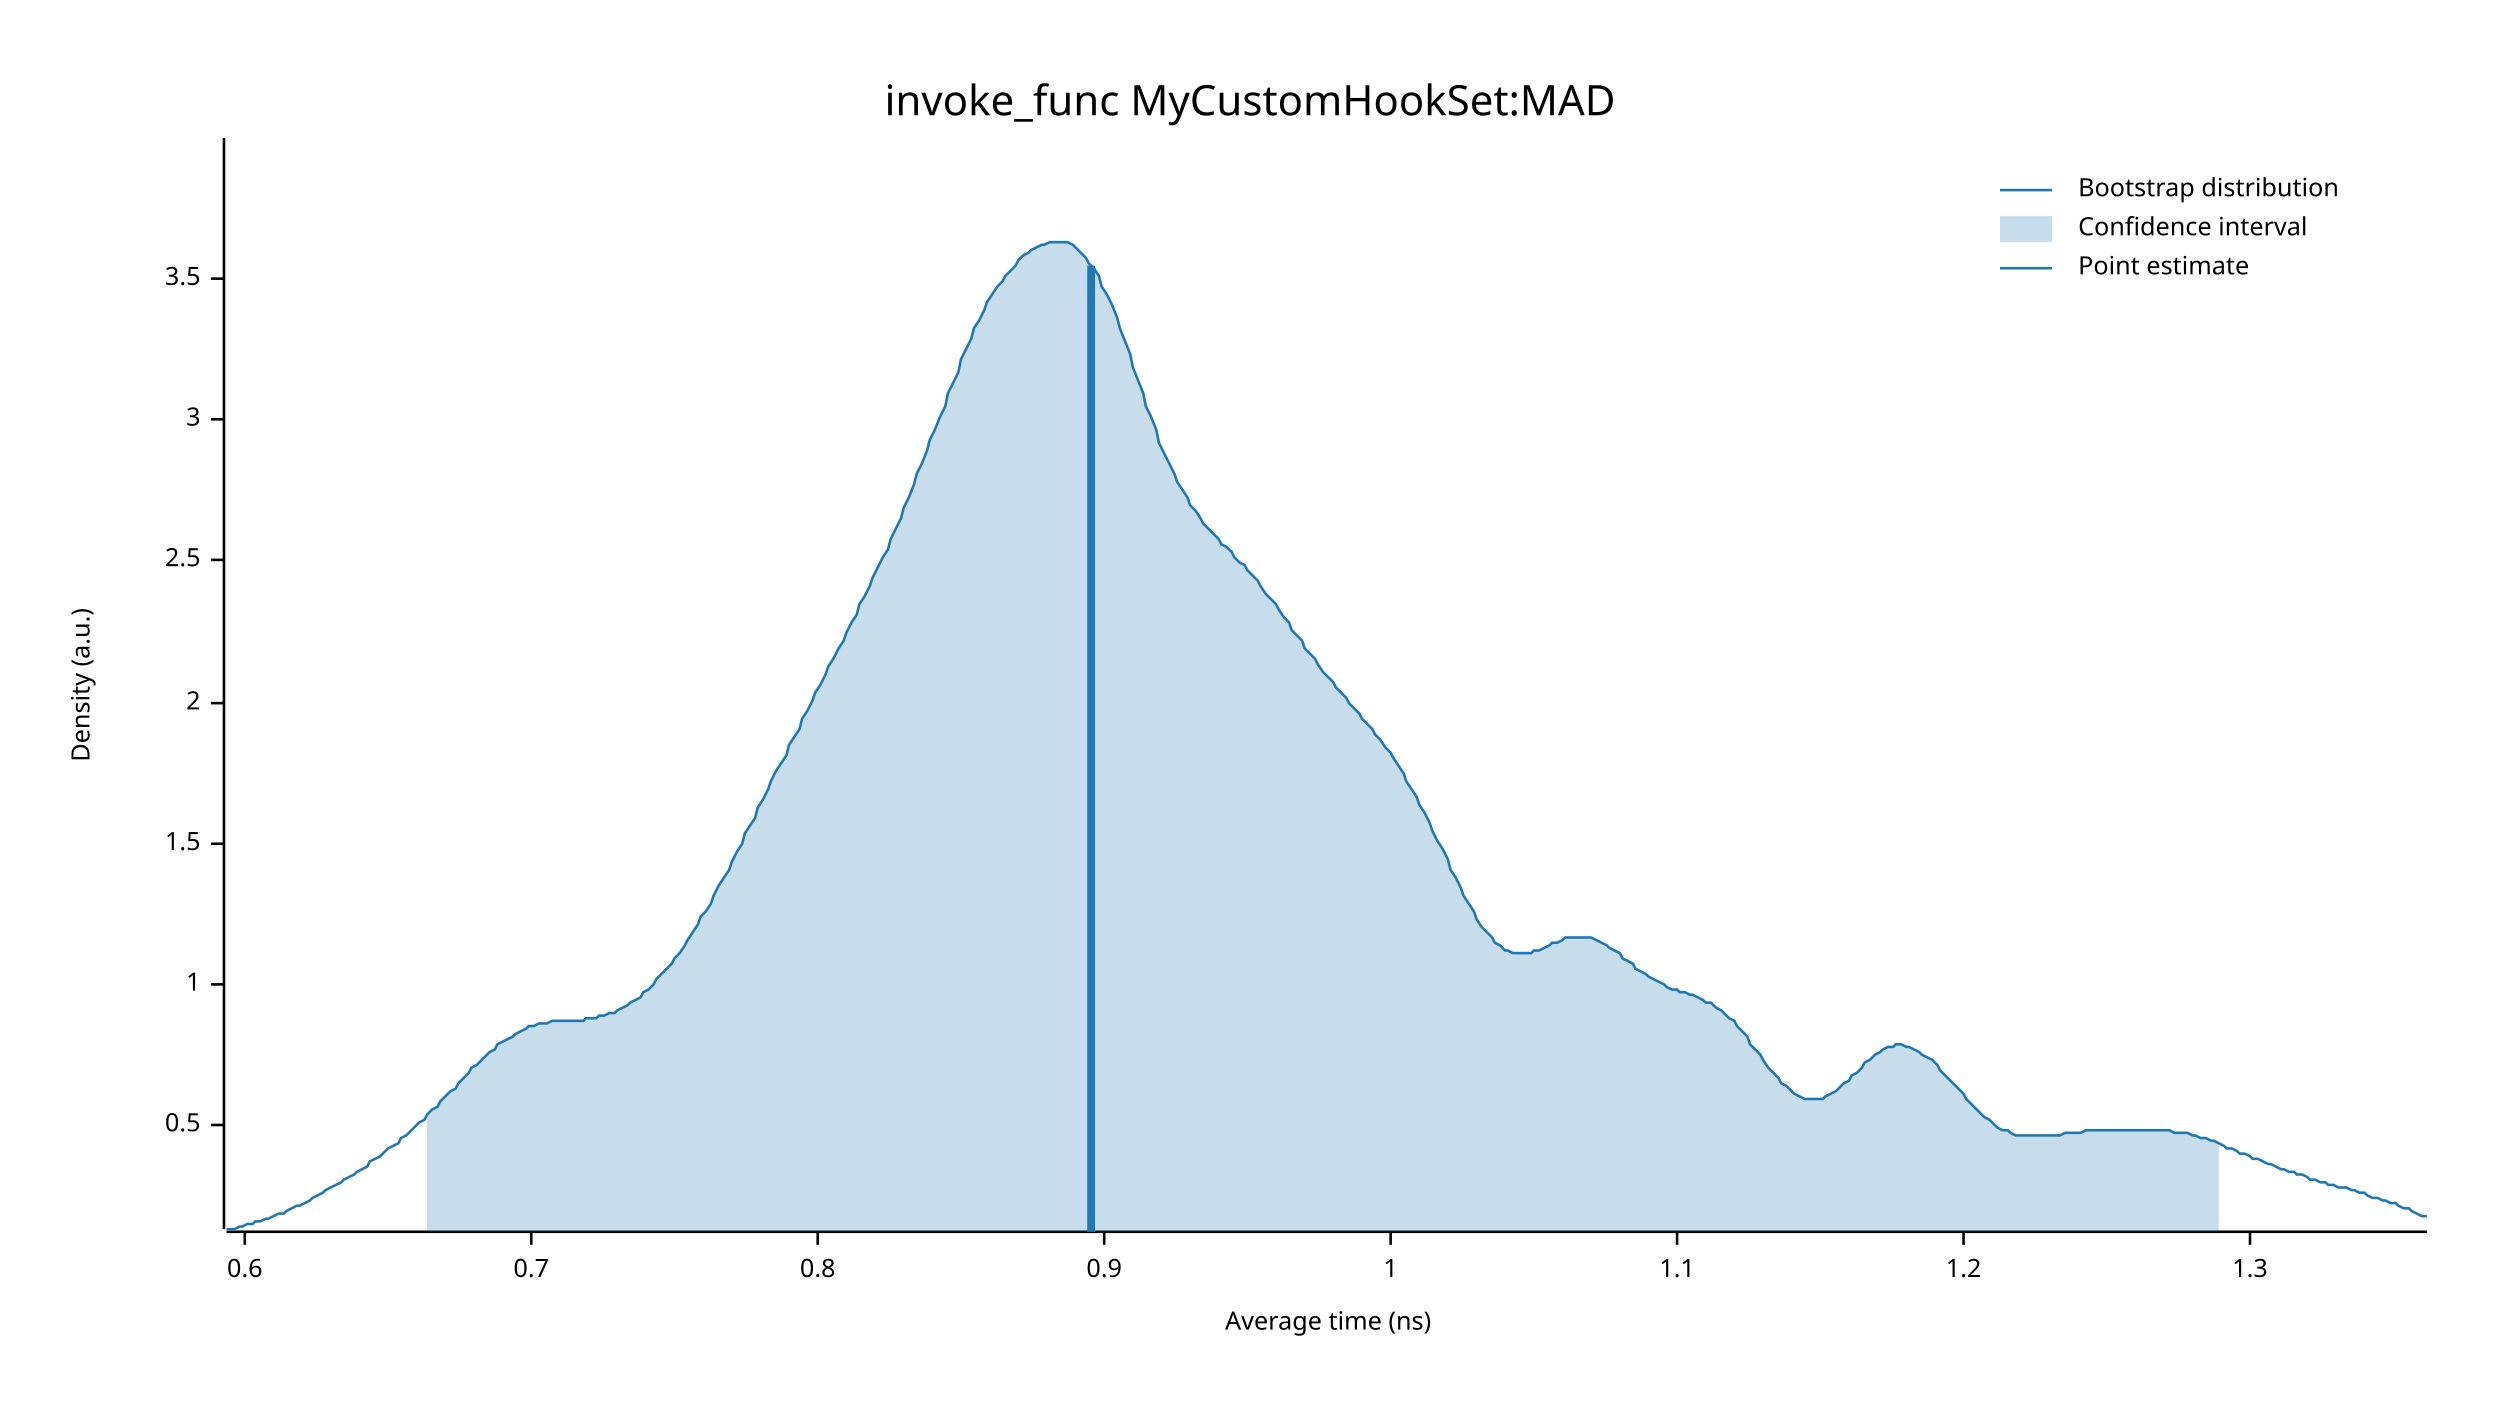
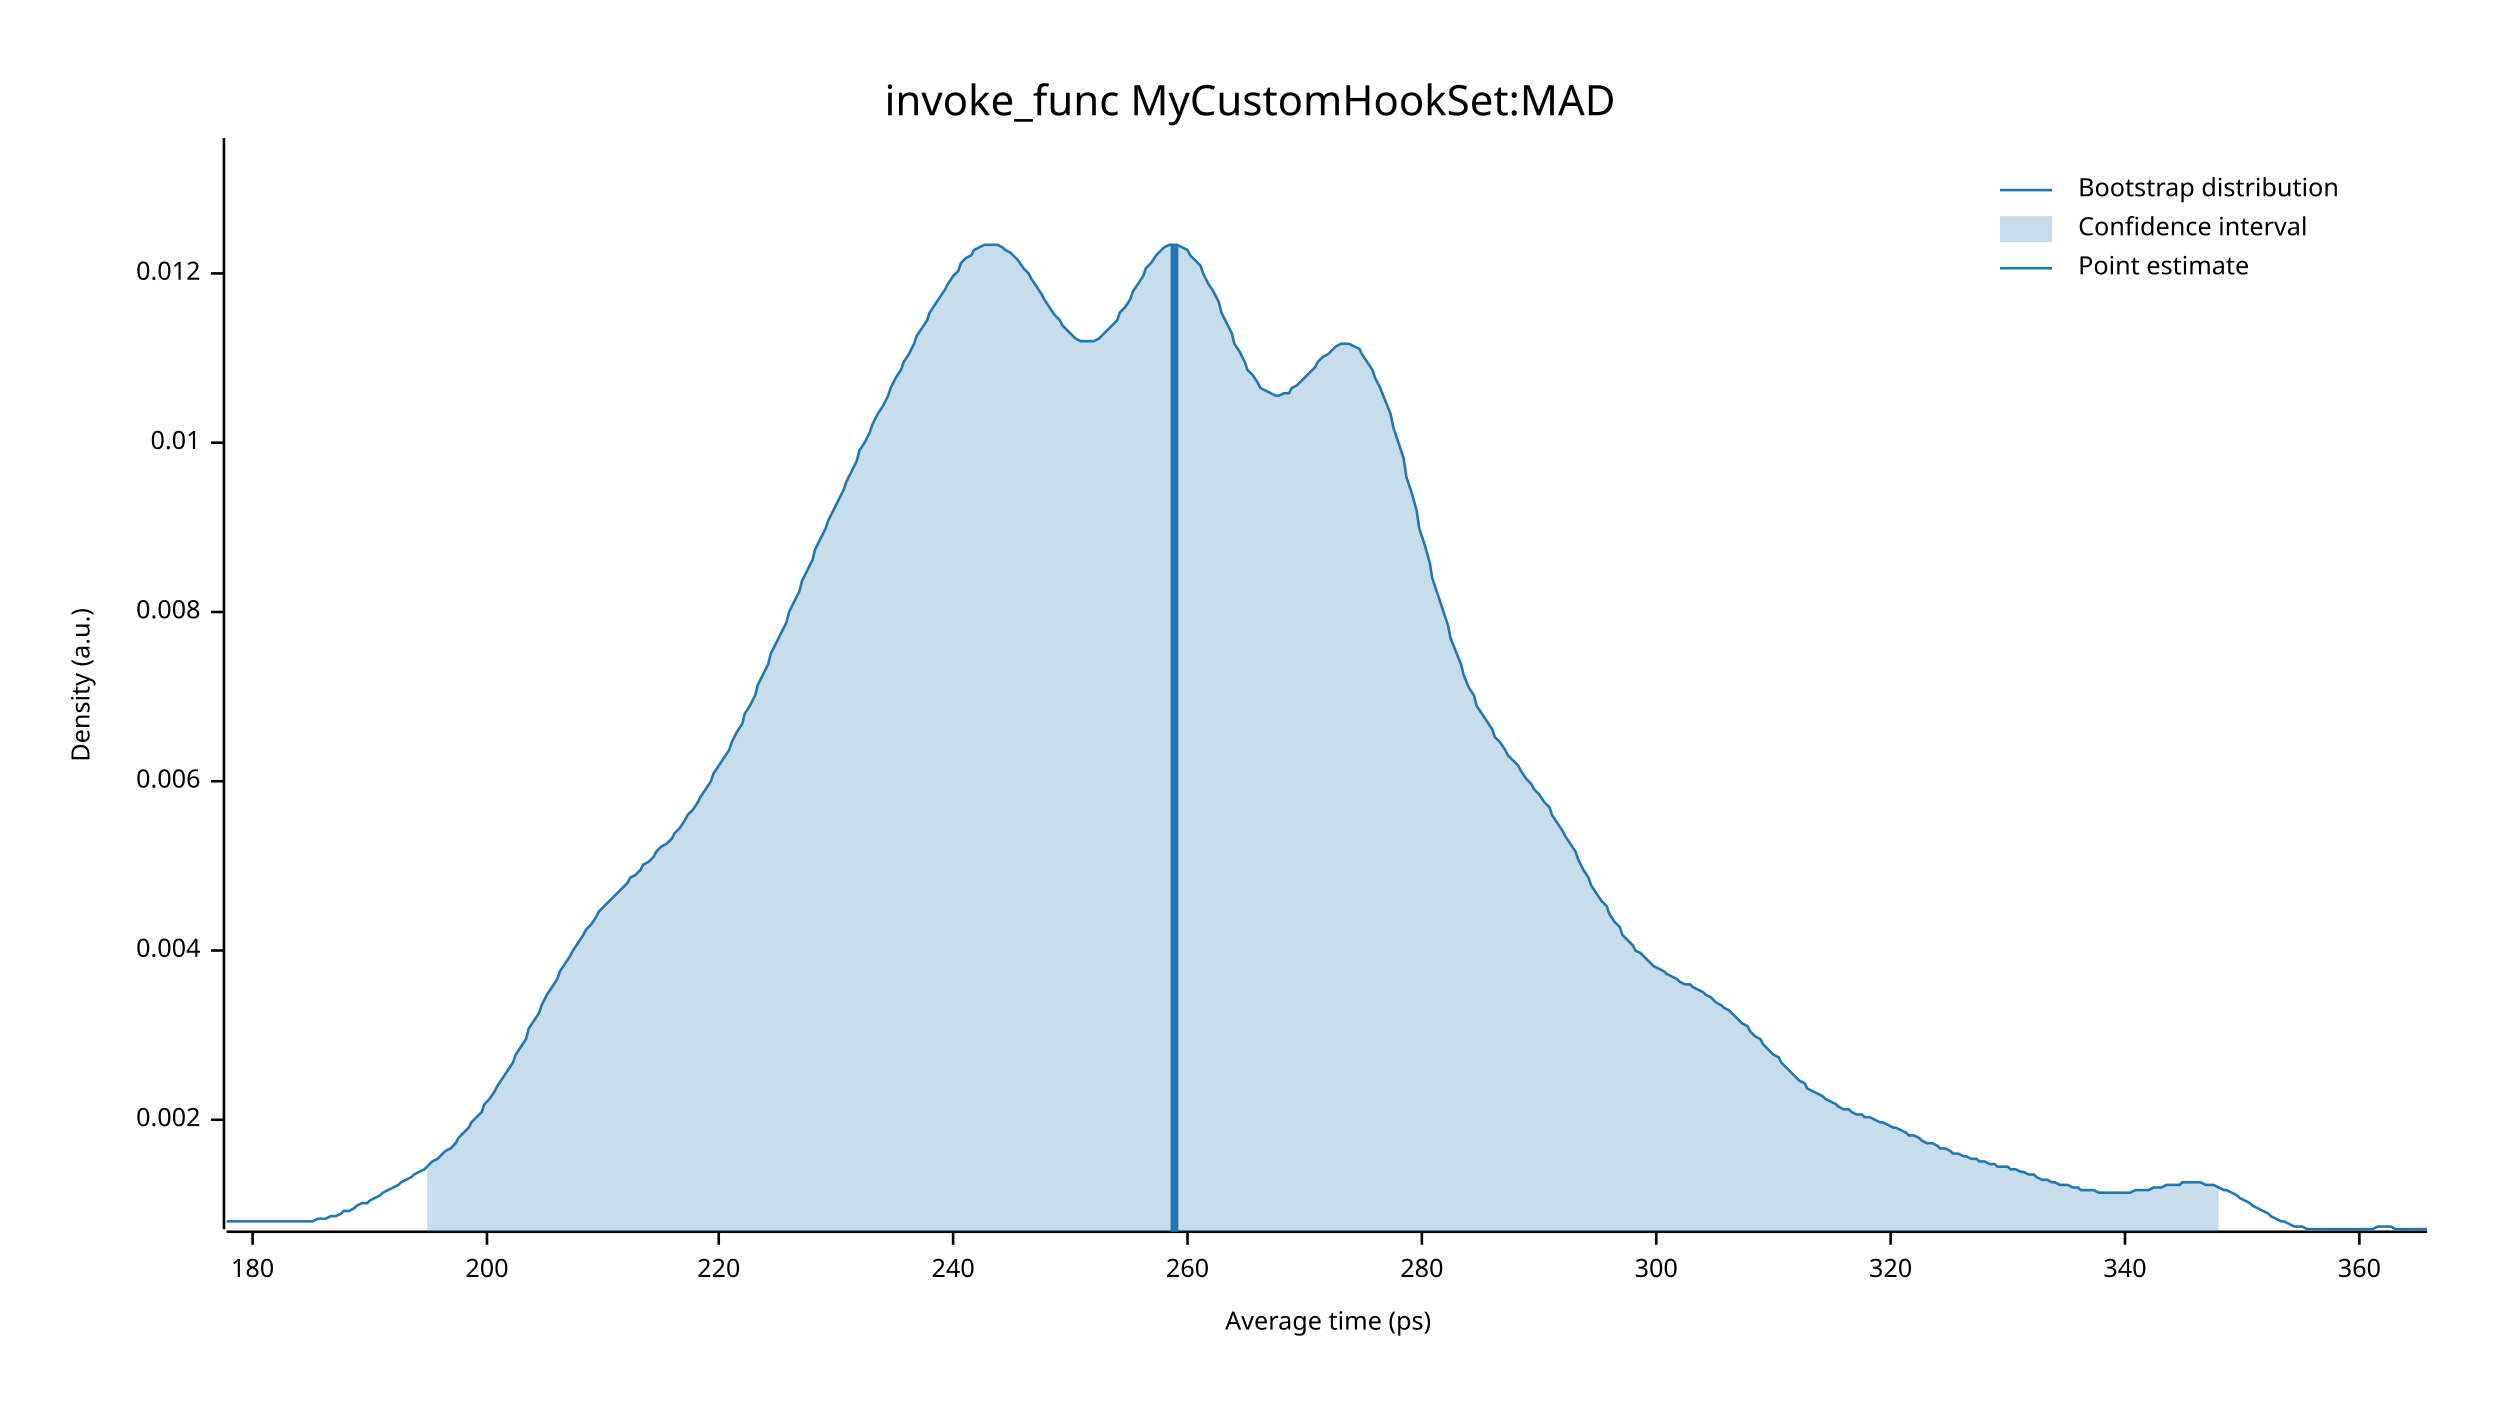
<svg xmlns="http://www.w3.org/2000/svg" width="960" height="540" viewBox="0 0 960 540">
  <text x="480" y="32" dy="0.76em" text-anchor="middle" font-family="sans-serif" font-size="16.129" opacity="1" fill="#000000">
invoke_func MyCustomHookSet:MAD
</text>
  <text x="27" y="263" dy="0.76em" text-anchor="middle" font-family="sans-serif" font-size="9.677" opacity="1" fill="#000000" transform="rotate(270, 27, 263)">
Density (a.u.)
</text>
  <text x="510" y="513" dy="-0.5ex" text-anchor="middle" font-family="sans-serif" font-size="9.677" opacity="1" fill="#000000">
- Average time (ns)
+ Average time (ps)
</text>
  <polyline fill="none" opacity="1" stroke="#000000" stroke-width="1" points="86,53 86,472 " />
-   <text x="77" y="432" dy="0.5ex" text-anchor="end" font-family="sans-serif" font-size="9.677" opacity="1" fill="#000000">
- 0.5
+   <text x="77" y="430" dy="0.5ex" text-anchor="end" font-family="sans-serif" font-size="9.677" opacity="1" fill="#000000">
+ 0.002
</text>
-   <polyline fill="none" opacity="1" stroke="#000000" stroke-width="1" points="81,432 86,432 " />
-   <text x="77" y="378" dy="0.5ex" text-anchor="end" font-family="sans-serif" font-size="9.677" opacity="1" fill="#000000">
- 1
+   <polyline fill="none" opacity="1" stroke="#000000" stroke-width="1" points="81,430 86,430 " />
+   <text x="77" y="365" dy="0.5ex" text-anchor="end" font-family="sans-serif" font-size="9.677" opacity="1" fill="#000000">
+ 0.004
</text>
-   <polyline fill="none" opacity="1" stroke="#000000" stroke-width="1" points="81,378 86,378 " />
-   <text x="77" y="324" dy="0.5ex" text-anchor="end" font-family="sans-serif" font-size="9.677" opacity="1" fill="#000000">
- 1.5
+   <polyline fill="none" opacity="1" stroke="#000000" stroke-width="1" points="81,365 86,365 " />
+   <text x="77" y="300" dy="0.5ex" text-anchor="end" font-family="sans-serif" font-size="9.677" opacity="1" fill="#000000">
+ 0.006
</text>
-   <polyline fill="none" opacity="1" stroke="#000000" stroke-width="1" points="81,324 86,324 " />
-   <text x="77" y="270" dy="0.5ex" text-anchor="end" font-family="sans-serif" font-size="9.677" opacity="1" fill="#000000">
- 2
+   <polyline fill="none" opacity="1" stroke="#000000" stroke-width="1" points="81,300 86,300 " />
+   <text x="77" y="235" dy="0.5ex" text-anchor="end" font-family="sans-serif" font-size="9.677" opacity="1" fill="#000000">
+ 0.008
</text>
-   <polyline fill="none" opacity="1" stroke="#000000" stroke-width="1" points="81,270 86,270 " />
-   <text x="77" y="215" dy="0.5ex" text-anchor="end" font-family="sans-serif" font-size="9.677" opacity="1" fill="#000000">
- 2.5
+   <polyline fill="none" opacity="1" stroke="#000000" stroke-width="1" points="81,235 86,235 " />
+   <text x="77" y="170" dy="0.5ex" text-anchor="end" font-family="sans-serif" font-size="9.677" opacity="1" fill="#000000">
+ 0.01
</text>
-   <polyline fill="none" opacity="1" stroke="#000000" stroke-width="1" points="81,215 86,215 " />
-   <text x="77" y="161" dy="0.5ex" text-anchor="end" font-family="sans-serif" font-size="9.677" opacity="1" fill="#000000">
- 3
+   <polyline fill="none" opacity="1" stroke="#000000" stroke-width="1" points="81,170 86,170 " />
+   <text x="77" y="105" dy="0.5ex" text-anchor="end" font-family="sans-serif" font-size="9.677" opacity="1" fill="#000000">
+ 0.012
</text>
-   <polyline fill="none" opacity="1" stroke="#000000" stroke-width="1" points="81,161 86,161 " />
-   <text x="77" y="107" dy="0.5ex" text-anchor="end" font-family="sans-serif" font-size="9.677" opacity="1" fill="#000000">
- 3.5
+   <polyline fill="none" opacity="1" stroke="#000000" stroke-width="1" points="81,105 86,105 " />
+   <polyline fill="none" opacity="1" stroke="#000000" stroke-width="1" points="87,473 932,473 " />
+   <text x="97" y="483" dy="0.76em" text-anchor="middle" font-family="sans-serif" font-size="9.677" opacity="1" fill="#000000">
+ 180
</text>
-   <polyline fill="none" opacity="1" stroke="#000000" stroke-width="1" points="81,107 86,107 " />
-   <polyline fill="none" opacity="1" stroke="#000000" stroke-width="1" points="87,473 932,473 " />
-   <text x="94" y="483" dy="0.76em" text-anchor="middle" font-family="sans-serif" font-size="9.677" opacity="1" fill="#000000">
- 0.6
+   <polyline fill="none" opacity="1" stroke="#000000" stroke-width="1" points="97,473 97,478 " />
+   <text x="187" y="483" dy="0.76em" text-anchor="middle" font-family="sans-serif" font-size="9.677" opacity="1" fill="#000000">
+ 200
</text>
-   <polyline fill="none" opacity="1" stroke="#000000" stroke-width="1" points="94,473 94,478 " />
-   <text x="204" y="483" dy="0.76em" text-anchor="middle" font-family="sans-serif" font-size="9.677" opacity="1" fill="#000000">
- 0.7
+   <polyline fill="none" opacity="1" stroke="#000000" stroke-width="1" points="187,473 187,478 " />
+   <text x="276" y="483" dy="0.76em" text-anchor="middle" font-family="sans-serif" font-size="9.677" opacity="1" fill="#000000">
+ 220
</text>
-   <polyline fill="none" opacity="1" stroke="#000000" stroke-width="1" points="204,473 204,478 " />
-   <text x="314" y="483" dy="0.76em" text-anchor="middle" font-family="sans-serif" font-size="9.677" opacity="1" fill="#000000">
- 0.8
+   <polyline fill="none" opacity="1" stroke="#000000" stroke-width="1" points="276,473 276,478 " />
+   <text x="366" y="483" dy="0.76em" text-anchor="middle" font-family="sans-serif" font-size="9.677" opacity="1" fill="#000000">
+ 240
</text>
-   <polyline fill="none" opacity="1" stroke="#000000" stroke-width="1" points="314,473 314,478 " />
-   <text x="424" y="483" dy="0.76em" text-anchor="middle" font-family="sans-serif" font-size="9.677" opacity="1" fill="#000000">
- 0.9
+   <polyline fill="none" opacity="1" stroke="#000000" stroke-width="1" points="366,473 366,478 " />
+   <text x="456" y="483" dy="0.76em" text-anchor="middle" font-family="sans-serif" font-size="9.677" opacity="1" fill="#000000">
+ 260
</text>
-   <polyline fill="none" opacity="1" stroke="#000000" stroke-width="1" points="424,473 424,478 " />
-   <text x="534" y="483" dy="0.76em" text-anchor="middle" font-family="sans-serif" font-size="9.677" opacity="1" fill="#000000">
- 1
+   <polyline fill="none" opacity="1" stroke="#000000" stroke-width="1" points="456,473 456,478 " />
+   <text x="546" y="483" dy="0.76em" text-anchor="middle" font-family="sans-serif" font-size="9.677" opacity="1" fill="#000000">
+ 280
</text>
-   <polyline fill="none" opacity="1" stroke="#000000" stroke-width="1" points="534,473 534,478 " />
-   <text x="644" y="483" dy="0.76em" text-anchor="middle" font-family="sans-serif" font-size="9.677" opacity="1" fill="#000000">
- 1.1
+   <polyline fill="none" opacity="1" stroke="#000000" stroke-width="1" points="546,473 546,478 " />
+   <text x="636" y="483" dy="0.76em" text-anchor="middle" font-family="sans-serif" font-size="9.677" opacity="1" fill="#000000">
+ 300
</text>
-   <polyline fill="none" opacity="1" stroke="#000000" stroke-width="1" points="644,473 644,478 " />
-   <text x="754" y="483" dy="0.76em" text-anchor="middle" font-family="sans-serif" font-size="9.677" opacity="1" fill="#000000">
- 1.2
+   <polyline fill="none" opacity="1" stroke="#000000" stroke-width="1" points="636,473 636,478 " />
+   <text x="726" y="483" dy="0.76em" text-anchor="middle" font-family="sans-serif" font-size="9.677" opacity="1" fill="#000000">
+ 320
</text>
-   <polyline fill="none" opacity="1" stroke="#000000" stroke-width="1" points="754,473 754,478 " />
-   <text x="864" y="483" dy="0.76em" text-anchor="middle" font-family="sans-serif" font-size="9.677" opacity="1" fill="#000000">
- 1.3
+   <polyline fill="none" opacity="1" stroke="#000000" stroke-width="1" points="726,473 726,478 " />
+   <text x="816" y="483" dy="0.76em" text-anchor="middle" font-family="sans-serif" font-size="9.677" opacity="1" fill="#000000">
+ 340
</text>
-   <polyline fill="none" opacity="1" stroke="#000000" stroke-width="1" points="864,473 864,478 " />
-   <polyline fill="none" opacity="1" stroke="#1F78B4" stroke-width="1" points="87,472 88,472 90,472 92,471 93,471 95,470 97,470 98,469 100,469 102,468 103,468 105,467 107,466 109,466 110,465 112,464 114,463 115,463 117,462 119,461 120,460 122,459 124,458 125,457 127,456 129,455 131,454 132,453 134,452 136,451 137,450 139,449 141,448 142,446 144,445 146,444 147,443 149,441 151,440 153,439 154,437 156,436 158,434 159,433 161,431 163,430 164,428 166,426 168,425 169,423 171,421 173,419 175,418 176,416 178,414 180,412 181,410 183,409 185,407 186,406 188,404 190,403 191,401 193,400 195,399 197,398 198,397 200,396 202,395 203,394 205,394 207,393 208,393 210,393 212,392 214,392 215,392 217,392 219,392 220,392 222,392 224,392 225,391 227,391 229,391 230,390 232,390 234,389 236,389 237,388 239,387 241,386 242,385 244,384 246,383 247,381 249,380 251,378 252,376 254,374 256,372 258,370 259,368 261,366 263,363 264,361 266,358 268,355 269,352 271,350 273,347 274,344 276,340 278,337 280,334 281,331 283,327 285,324 286,320 288,317 290,314 291,310 293,307 295,303 296,300 298,296 300,293 302,290 303,286 305,283 307,280 308,276 310,273 312,269 313,266 315,263 317,259 318,256 320,253 322,249 324,246 325,243 327,239 329,236 330,232 332,229 334,225 335,222 337,218 339,214 341,211 342,207 344,203 346,199 347,195 349,191 351,186 352,182 354,178 356,173 357,169 359,165 361,160 363,156 364,151 366,147 368,143 369,138 371,134 373,130 374,126 376,123 378,119 379,116 381,113 383,110 385,108 386,106 388,104 390,102 391,100 393,98 395,97 396,96 398,95 400,94 401,94 403,93 405,93 407,93 408,93 410,93 412,94 413,95 415,97 417,99 418,101 420,103 422,106 423,110 425,113 427,117 429,122 430,126 432,131 434,136 435,141 437,146 439,151 440,156 442,160 444,165 445,170 447,174 449,178 451,182 452,185 454,188 456,191 457,194 459,196 461,199 462,201 464,203 466,205 468,207 469,209 471,210 473,212 474,214 476,216 478,217 479,219 481,221 483,223 484,225 486,228 488,230 490,232 491,234 493,237 495,239 496,242 498,244 500,246 501,249 503,251 505,253 506,255 508,258 510,260 512,262 513,264 515,266 517,268 518,270 520,272 522,274 523,276 525,278 527,280 528,282 530,284 532,287 534,289 535,291 537,294 539,297 540,300 542,303 544,306 545,309 547,312 549,316 550,319 552,323 554,326 556,330 557,334 559,337 561,341 562,344 564,347 566,350 567,353 569,356 571,358 573,360 574,362 576,363 578,365 579,365 581,366 583,366 584,366 586,366 588,366 589,365 591,365 593,364 595,363 596,362 598,362 600,361 601,360 603,360 605,360 606,360 608,360 610,360 611,360 613,361 615,362 617,363 618,364 620,365 622,366 623,368 625,369 627,370 628,372 630,373 632,374 633,375 635,376 637,377 639,378 640,379 642,380 644,380 645,381 647,381 649,382 650,382 652,383 654,384 655,385 657,385 659,387 661,388 662,389 664,391 666,392 667,394 669,396 671,398 672,401 674,403 676,405 677,407 679,410 681,412 683,414 684,416 686,417 688,419 689,420 691,421 693,422 694,422 696,422 698,422 700,422 701,421 703,420 705,419 706,418 708,416 710,415 711,413 713,412 715,410 716,408 718,407 720,405 722,404 723,403 725,402 727,402 728,401 730,401 732,402 733,402 735,403 737,404 738,405 740,406 742,407 744,409 745,411 747,413 749,415 750,416 752,418 754,420 755,422 757,424 759,426 760,427 762,429 764,430 766,432 767,433 769,434 771,434 772,435 774,436 776,436 777,436 779,436 781,436 782,436 784,436 786,436 788,436 789,436 791,436 793,435 794,435 796,435 798,435 799,435 801,434 803,434 804,434 806,434 808,434 810,434 811,434 813,434 815,434 816,434 818,434 820,434 821,434 823,434 825,434 827,434 828,434 830,434 832,434 833,434 835,435 837,435 838,435 840,435 842,436 843,436 845,437 847,437 849,438 850,438 852,439 854,440 855,441 857,441 859,442 860,443 862,443 864,444 865,445 867,445 869,446 871,447 872,447 874,448 876,449 877,449 879,450 881,450 882,451 884,451 886,452 887,453 889,453 891,454 893,454 894,455 896,455 898,456 899,456 901,456 903,457 904,457 906,458 908,458 909,459 911,460 913,460 915,461 916,461 918,462 920,462 921,463 923,464 925,464 926,465 928,466 930,467 932,467 " />
-   <polygon opacity="0.25" fill="#1F78B4" points="164,428 166,426 168,425 169,423 171,421 173,419 175,418 176,416 178,414 180,412 181,410 183,409 185,407 186,406 188,404 190,403 191,401 193,400 195,399 197,398 198,397 200,396 202,395 203,394 205,394 207,393 208,393 210,393 212,392 214,392 215,392 217,392 219,392 220,392 222,392 224,392 225,391 227,391 229,391 230,390 232,390 234,389 236,389 237,388 239,387 241,386 242,385 244,384 246,383 247,381 249,380 251,378 252,376 254,374 256,372 258,370 259,368 261,366 263,363 264,361 266,358 268,355 269,352 271,350 273,347 274,344 276,340 278,337 280,334 281,331 283,327 285,324 286,320 288,317 290,314 291,310 293,307 295,303 296,300 298,296 300,293 302,290 303,286 305,283 307,280 308,276 310,273 312,269 313,266 315,263 317,259 318,256 320,253 322,249 324,246 325,243 327,239 329,236 330,232 332,229 334,225 335,222 337,218 339,214 341,211 342,207 344,203 346,199 347,195 349,191 351,186 352,182 354,178 356,173 357,169 359,165 361,160 363,156 364,151 366,147 368,143 369,138 371,134 373,130 374,126 376,123 378,119 379,116 381,113 383,110 385,108 386,106 388,104 390,102 391,100 393,98 395,97 396,96 398,95 400,94 401,94 403,93 405,93 407,93 408,93 410,93 412,94 413,95 415,97 417,99 418,101 420,103 422,106 423,110 425,113 427,117 429,122 430,126 432,131 434,136 435,141 437,146 439,151 440,156 442,160 444,165 445,170 447,174 449,178 451,182 452,185 454,188 456,191 457,194 459,196 461,199 462,201 464,203 466,205 468,207 469,209 471,210 473,212 474,214 476,216 478,217 479,219 481,221 483,223 484,225 486,228 488,230 490,232 491,234 493,237 495,239 496,242 498,244 500,246 501,249 503,251 505,253 506,255 508,258 510,260 512,262 513,264 515,266 517,268 518,270 520,272 522,274 523,276 525,278 527,280 528,282 530,284 532,287 534,289 535,291 537,294 539,297 540,300 542,303 544,306 545,309 547,312 549,316 550,319 552,323 554,326 556,330 557,334 559,337 561,341 562,344 564,347 566,350 567,353 569,356 571,358 573,360 574,362 576,363 578,365 579,365 581,366 583,366 584,366 586,366 588,366 589,365 591,365 593,364 595,363 596,362 598,362 600,361 601,360 603,360 605,360 606,360 608,360 610,360 611,360 613,361 615,362 617,363 618,364 620,365 622,366 623,368 625,369 627,370 628,372 630,373 632,374 633,375 635,376 637,377 639,378 640,379 642,380 644,380 645,381 647,381 649,382 650,382 652,383 654,384 655,385 657,385 659,387 661,388 662,389 664,391 666,392 667,394 669,396 671,398 672,401 674,403 676,405 677,407 679,410 681,412 683,414 684,416 686,417 688,419 689,420 691,421 693,422 694,422 696,422 698,422 700,422 701,421 703,420 705,419 706,418 708,416 710,415 711,413 713,412 715,410 716,408 718,407 720,405 722,404 723,403 725,402 727,402 728,401 730,401 732,402 733,402 735,403 737,404 738,405 740,406 742,407 744,409 745,411 747,413 749,415 750,416 752,418 754,420 755,422 757,424 759,426 760,427 762,429 764,430 766,432 767,433 769,434 771,434 772,435 774,436 776,436 777,436 779,436 781,436 782,436 784,436 786,436 788,436 789,436 791,436 793,435 794,435 796,435 798,435 799,435 801,434 803,434 804,434 806,434 808,434 810,434 811,434 813,434 815,434 816,434 818,434 820,434 821,434 823,434 825,434 827,434 828,434 830,434 832,434 833,434 835,435 837,435 838,435 840,435 842,436 843,436 845,437 847,437 849,438 850,438 852,439 852,473 164,473 " />
-   <polyline fill="none" opacity="1" stroke="#1F78B4" stroke-width="3" points="419,473 419,102 " />
+   <polyline fill="none" opacity="1" stroke="#000000" stroke-width="1" points="816,473 816,478 " />
+   <text x="906" y="483" dy="0.76em" text-anchor="middle" font-family="sans-serif" font-size="9.677" opacity="1" fill="#000000">
+ 360
+ </text>
+   <polyline fill="none" opacity="1" stroke="#000000" stroke-width="1" points="906,473 906,478 " />
+   <polyline fill="none" opacity="1" stroke="#1F78B4" stroke-width="1" points="87,469 88,469 90,469 92,469 93,469 95,469 97,469 98,469 100,469 102,469 103,469 105,469 107,469 109,469 110,469 112,469 114,469 115,469 117,469 119,469 120,469 122,468 124,468 125,468 127,467 129,467 131,466 132,465 134,465 136,464 137,463 139,462 141,462 142,461 144,460 146,459 147,458 149,457 151,456 153,455 154,454 156,453 158,452 159,451 161,450 163,449 164,448 166,446 168,445 169,444 171,442 173,441 175,439 176,437 178,435 180,433 181,431 183,429 185,427 186,424 188,422 190,419 191,417 193,414 195,411 197,408 198,405 200,402 202,399 203,395 205,392 207,389 208,386 210,382 212,379 214,376 215,373 217,370 219,367 220,365 222,362 224,359 225,357 227,355 229,352 230,350 232,348 234,346 236,344 237,343 239,341 241,339 242,337 244,336 246,334 247,332 249,331 251,329 252,327 254,325 256,324 258,322 259,320 261,318 263,315 264,313 266,311 268,308 269,306 271,303 273,300 274,297 276,294 278,291 280,288 281,285 283,281 285,278 286,274 288,271 290,267 291,263 293,259 295,255 296,251 298,247 300,243 302,239 303,235 305,231 307,227 308,223 310,219 312,215 313,211 315,207 317,203 318,200 320,196 322,192 324,188 325,185 327,181 329,177 330,173 332,170 334,166 335,163 337,159 339,156 341,152 342,149 344,145 346,142 347,139 349,136 351,132 352,129 354,126 356,123 357,120 359,117 361,114 363,111 364,109 366,106 368,104 369,101 371,99 373,98 374,96 376,95 378,94 379,94 381,94 383,94 385,95 386,96 388,97 390,99 391,100 393,103 395,105 396,107 398,110 400,113 401,115 403,118 405,121 407,123 408,125 410,127 412,129 413,130 415,131 417,131 418,131 420,131 422,130 423,129 425,127 427,125 429,123 430,120 432,118 434,115 435,112 437,109 439,106 440,103 442,101 444,98 445,97 447,95 449,94 451,94 452,94 454,95 456,96 457,98 459,100 461,102 462,105 464,109 466,112 468,116 469,120 471,124 473,128 474,132 476,135 478,139 479,142 481,144 483,147 484,149 486,150 488,151 490,152 491,152 493,151 495,151 496,149 498,148 500,146 501,145 503,143 505,141 506,139 508,137 510,136 512,134 513,133 515,132 517,132 518,132 520,133 522,134 523,136 525,139 527,142 528,145 530,149 532,154 534,159 535,164 537,170 539,176 540,183 542,189 544,196 545,203 547,209 549,216 550,222 552,228 554,234 556,240 557,245 559,250 561,255 562,259 564,264 566,267 567,271 569,274 571,277 573,280 574,283 576,285 578,288 579,290 581,292 583,294 584,296 586,299 588,301 589,303 591,305 593,308 595,310 596,313 598,316 600,319 601,321 603,324 605,327 606,330 608,334 610,337 611,340 613,343 615,346 617,348 618,351 620,354 622,356 623,359 625,361 627,363 628,365 630,366 632,368 633,369 635,371 637,372 639,373 640,374 642,375 644,376 645,377 647,378 649,378 650,379 652,380 654,381 655,382 657,383 659,385 661,386 662,387 664,388 666,390 667,391 669,393 671,394 672,396 674,398 676,399 677,401 679,403 681,405 683,406 684,408 686,410 688,412 689,413 691,415 693,416 694,418 696,419 698,420 700,421 701,422 703,423 705,424 706,425 708,426 710,426 711,427 713,428 715,428 716,429 718,429 720,430 722,431 723,431 725,432 727,433 728,433 730,434 732,435 733,436 735,436 737,437 738,438 740,439 742,439 744,440 745,441 747,441 749,442 750,443 752,443 754,444 755,444 757,445 759,445 760,446 762,446 764,447 766,447 767,448 769,448 771,448 772,449 774,449 776,450 777,450 779,451 781,451 782,452 784,453 786,453 788,454 789,454 791,455 793,455 794,455 796,456 798,456 799,457 801,457 803,457 804,457 806,458 808,458 810,458 811,458 813,458 815,458 816,458 818,458 820,457 821,457 823,457 825,457 827,456 828,456 830,456 832,455 833,455 835,455 837,455 838,454 840,454 842,454 843,454 845,454 847,455 849,455 850,455 852,456 854,457 855,457 857,458 859,459 860,460 862,461 864,462 865,463 867,464 869,465 871,466 872,467 874,468 876,469 877,469 879,470 881,471 882,471 884,471 886,472 887,472 889,472 891,472 893,472 894,472 896,472 898,472 899,472 901,472 903,472 904,472 906,472 908,472 909,472 911,472 913,471 915,471 916,471 918,471 920,472 921,472 923,472 925,472 926,472 928,472 930,472 932,472 " />
+   <polygon opacity="0.25" fill="#1F78B4" points="164,448 166,446 168,445 169,444 171,442 173,441 175,439 176,437 178,435 180,433 181,431 183,429 185,427 186,424 188,422 190,419 191,417 193,414 195,411 197,408 198,405 200,402 202,399 203,395 205,392 207,389 208,386 210,382 212,379 214,376 215,373 217,370 219,367 220,365 222,362 224,359 225,357 227,355 229,352 230,350 232,348 234,346 236,344 237,343 239,341 241,339 242,337 244,336 246,334 247,332 249,331 251,329 252,327 254,325 256,324 258,322 259,320 261,318 263,315 264,313 266,311 268,308 269,306 271,303 273,300 274,297 276,294 278,291 280,288 281,285 283,281 285,278 286,274 288,271 290,267 291,263 293,259 295,255 296,251 298,247 300,243 302,239 303,235 305,231 307,227 308,223 310,219 312,215 313,211 315,207 317,203 318,200 320,196 322,192 324,188 325,185 327,181 329,177 330,173 332,170 334,166 335,163 337,159 339,156 341,152 342,149 344,145 346,142 347,139 349,136 351,132 352,129 354,126 356,123 357,120 359,117 361,114 363,111 364,109 366,106 368,104 369,101 371,99 373,98 374,96 376,95 378,94 379,94 381,94 383,94 385,95 386,96 388,97 390,99 391,100 393,103 395,105 396,107 398,110 400,113 401,115 403,118 405,121 407,123 408,125 410,127 412,129 413,130 415,131 417,131 418,131 420,131 422,130 423,129 425,127 427,125 429,123 430,120 432,118 434,115 435,112 437,109 439,106 440,103 442,101 444,98 445,97 447,95 449,94 451,94 452,94 454,95 456,96 457,98 459,100 461,102 462,105 464,109 466,112 468,116 469,120 471,124 473,128 474,132 476,135 478,139 479,142 481,144 483,147 484,149 486,150 488,151 490,152 491,152 493,151 495,151 496,149 498,148 500,146 501,145 503,143 505,141 506,139 508,137 510,136 512,134 513,133 515,132 517,132 518,132 520,133 522,134 523,136 525,139 527,142 528,145 530,149 532,154 534,159 535,164 537,170 539,176 540,183 542,189 544,196 545,203 547,209 549,216 550,222 552,228 554,234 556,240 557,245 559,250 561,255 562,259 564,264 566,267 567,271 569,274 571,277 573,280 574,283 576,285 578,288 579,290 581,292 583,294 584,296 586,299 588,301 589,303 591,305 593,308 595,310 596,313 598,316 600,319 601,321 603,324 605,327 606,330 608,334 610,337 611,340 613,343 615,346 617,348 618,351 620,354 622,356 623,359 625,361 627,363 628,365 630,366 632,368 633,369 635,371 637,372 639,373 640,374 642,375 644,376 645,377 647,378 649,378 650,379 652,380 654,381 655,382 657,383 659,385 661,386 662,387 664,388 666,390 667,391 669,393 671,394 672,396 674,398 676,399 677,401 679,403 681,405 683,406 684,408 686,410 688,412 689,413 691,415 693,416 694,418 696,419 698,420 700,421 701,422 703,423 705,424 706,425 708,426 710,426 711,427 713,428 715,428 716,429 718,429 720,430 722,431 723,431 725,432 727,433 728,433 730,434 732,435 733,436 735,436 737,437 738,438 740,439 742,439 744,440 745,441 747,441 749,442 750,443 752,443 754,444 755,444 757,445 759,445 760,446 762,446 764,447 766,447 767,448 769,448 771,448 772,449 774,449 776,450 777,450 779,451 781,451 782,452 784,453 786,453 788,454 789,454 791,455 793,455 794,455 796,456 798,456 799,457 801,457 803,457 804,457 806,458 808,458 810,458 811,458 813,458 815,458 816,458 818,458 820,457 821,457 823,457 825,457 827,456 828,456 830,456 832,455 833,455 835,455 837,455 838,454 840,454 842,454 843,454 845,454 847,455 849,455 850,455 852,456 852,473 164,473 " />
+   <polyline fill="none" opacity="1" stroke="#1F78B4" stroke-width="3" points="451,473 451,94 " />
  <text x="798" y="68" dy="0.76em" text-anchor="start" font-family="sans-serif" font-size="9.677" opacity="1" fill="#000000">
Bootstrap distribution
</text>
  <text x="798" y="83" dy="0.76em" text-anchor="start" font-family="sans-serif" font-size="9.677" opacity="1" fill="#000000">
Confidence interval
</text>
  <text x="798" y="98" dy="0.76em" text-anchor="start" font-family="sans-serif" font-size="9.677" opacity="1" fill="#000000">
Point estimate
</text>
  <polyline fill="none" opacity="1" stroke="#1F78B4" stroke-width="1" points="768,73 788,73 " />
  <rect x="768" y="83" width="20" height="10" opacity="0.25" fill="#1F78B4" stroke="none" />
  <polyline fill="none" opacity="1" stroke="#1F78B4" stroke-width="1" points="768,103 788,103 " />
</svg>
